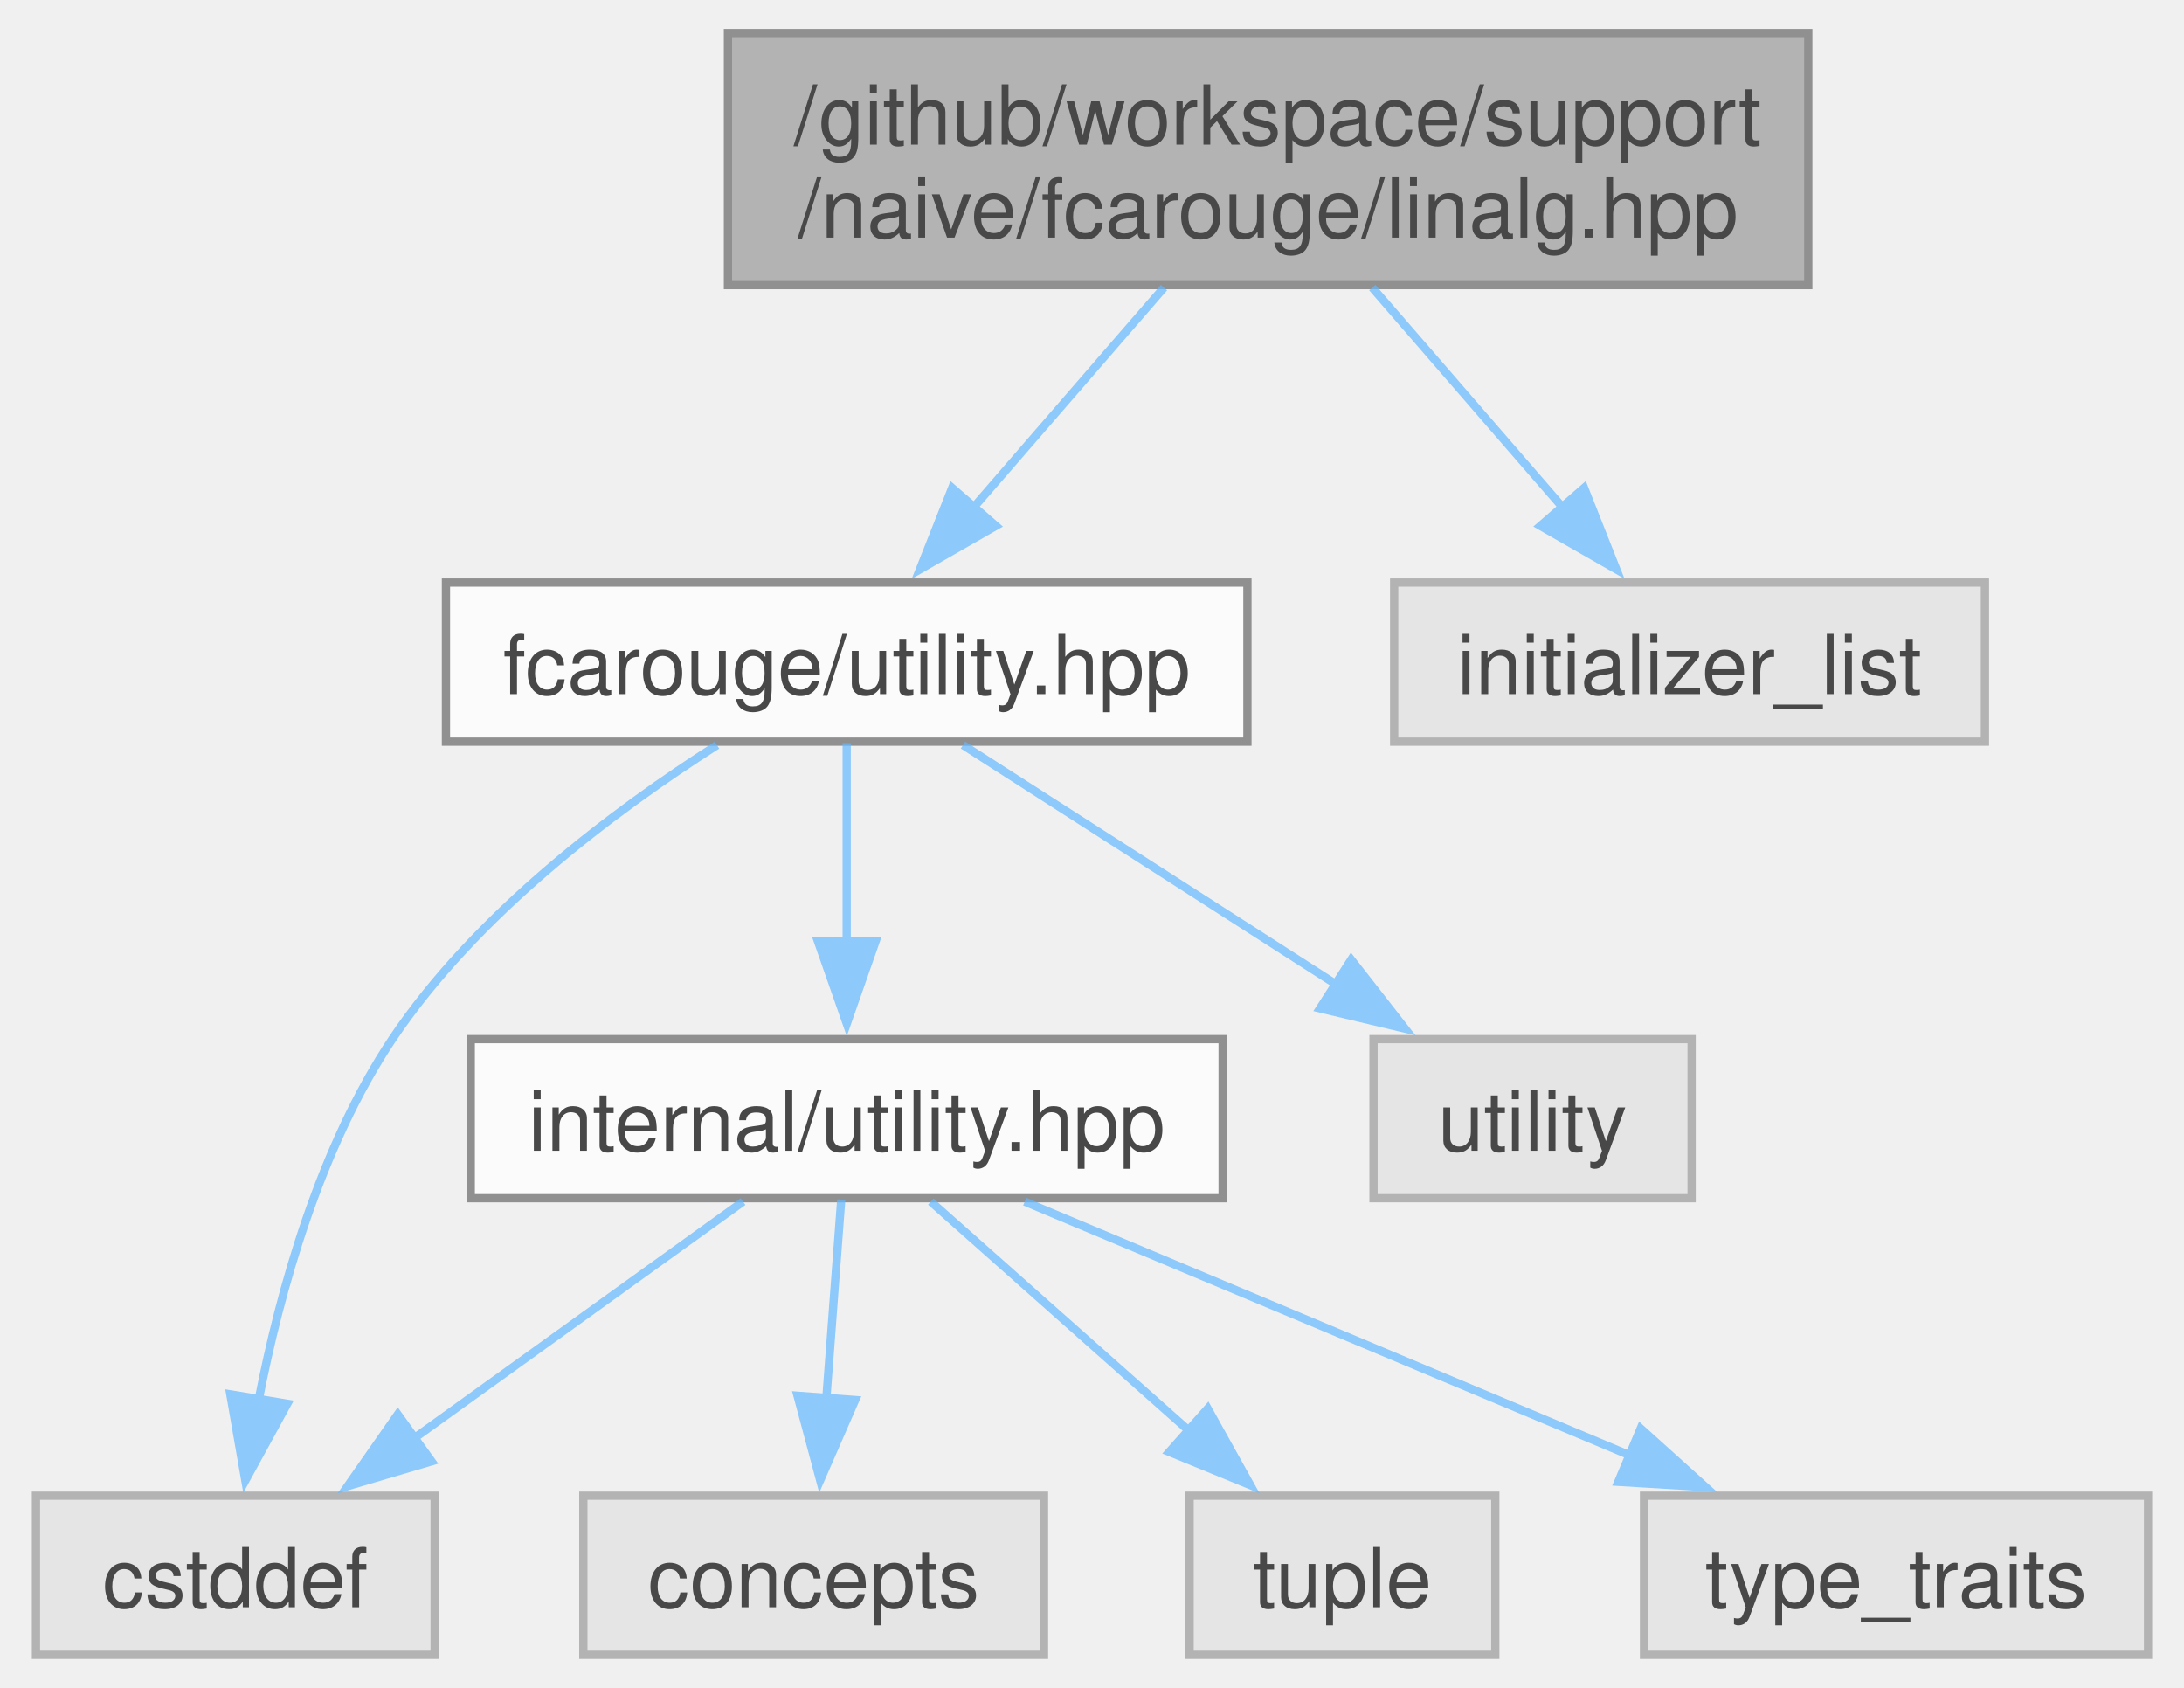
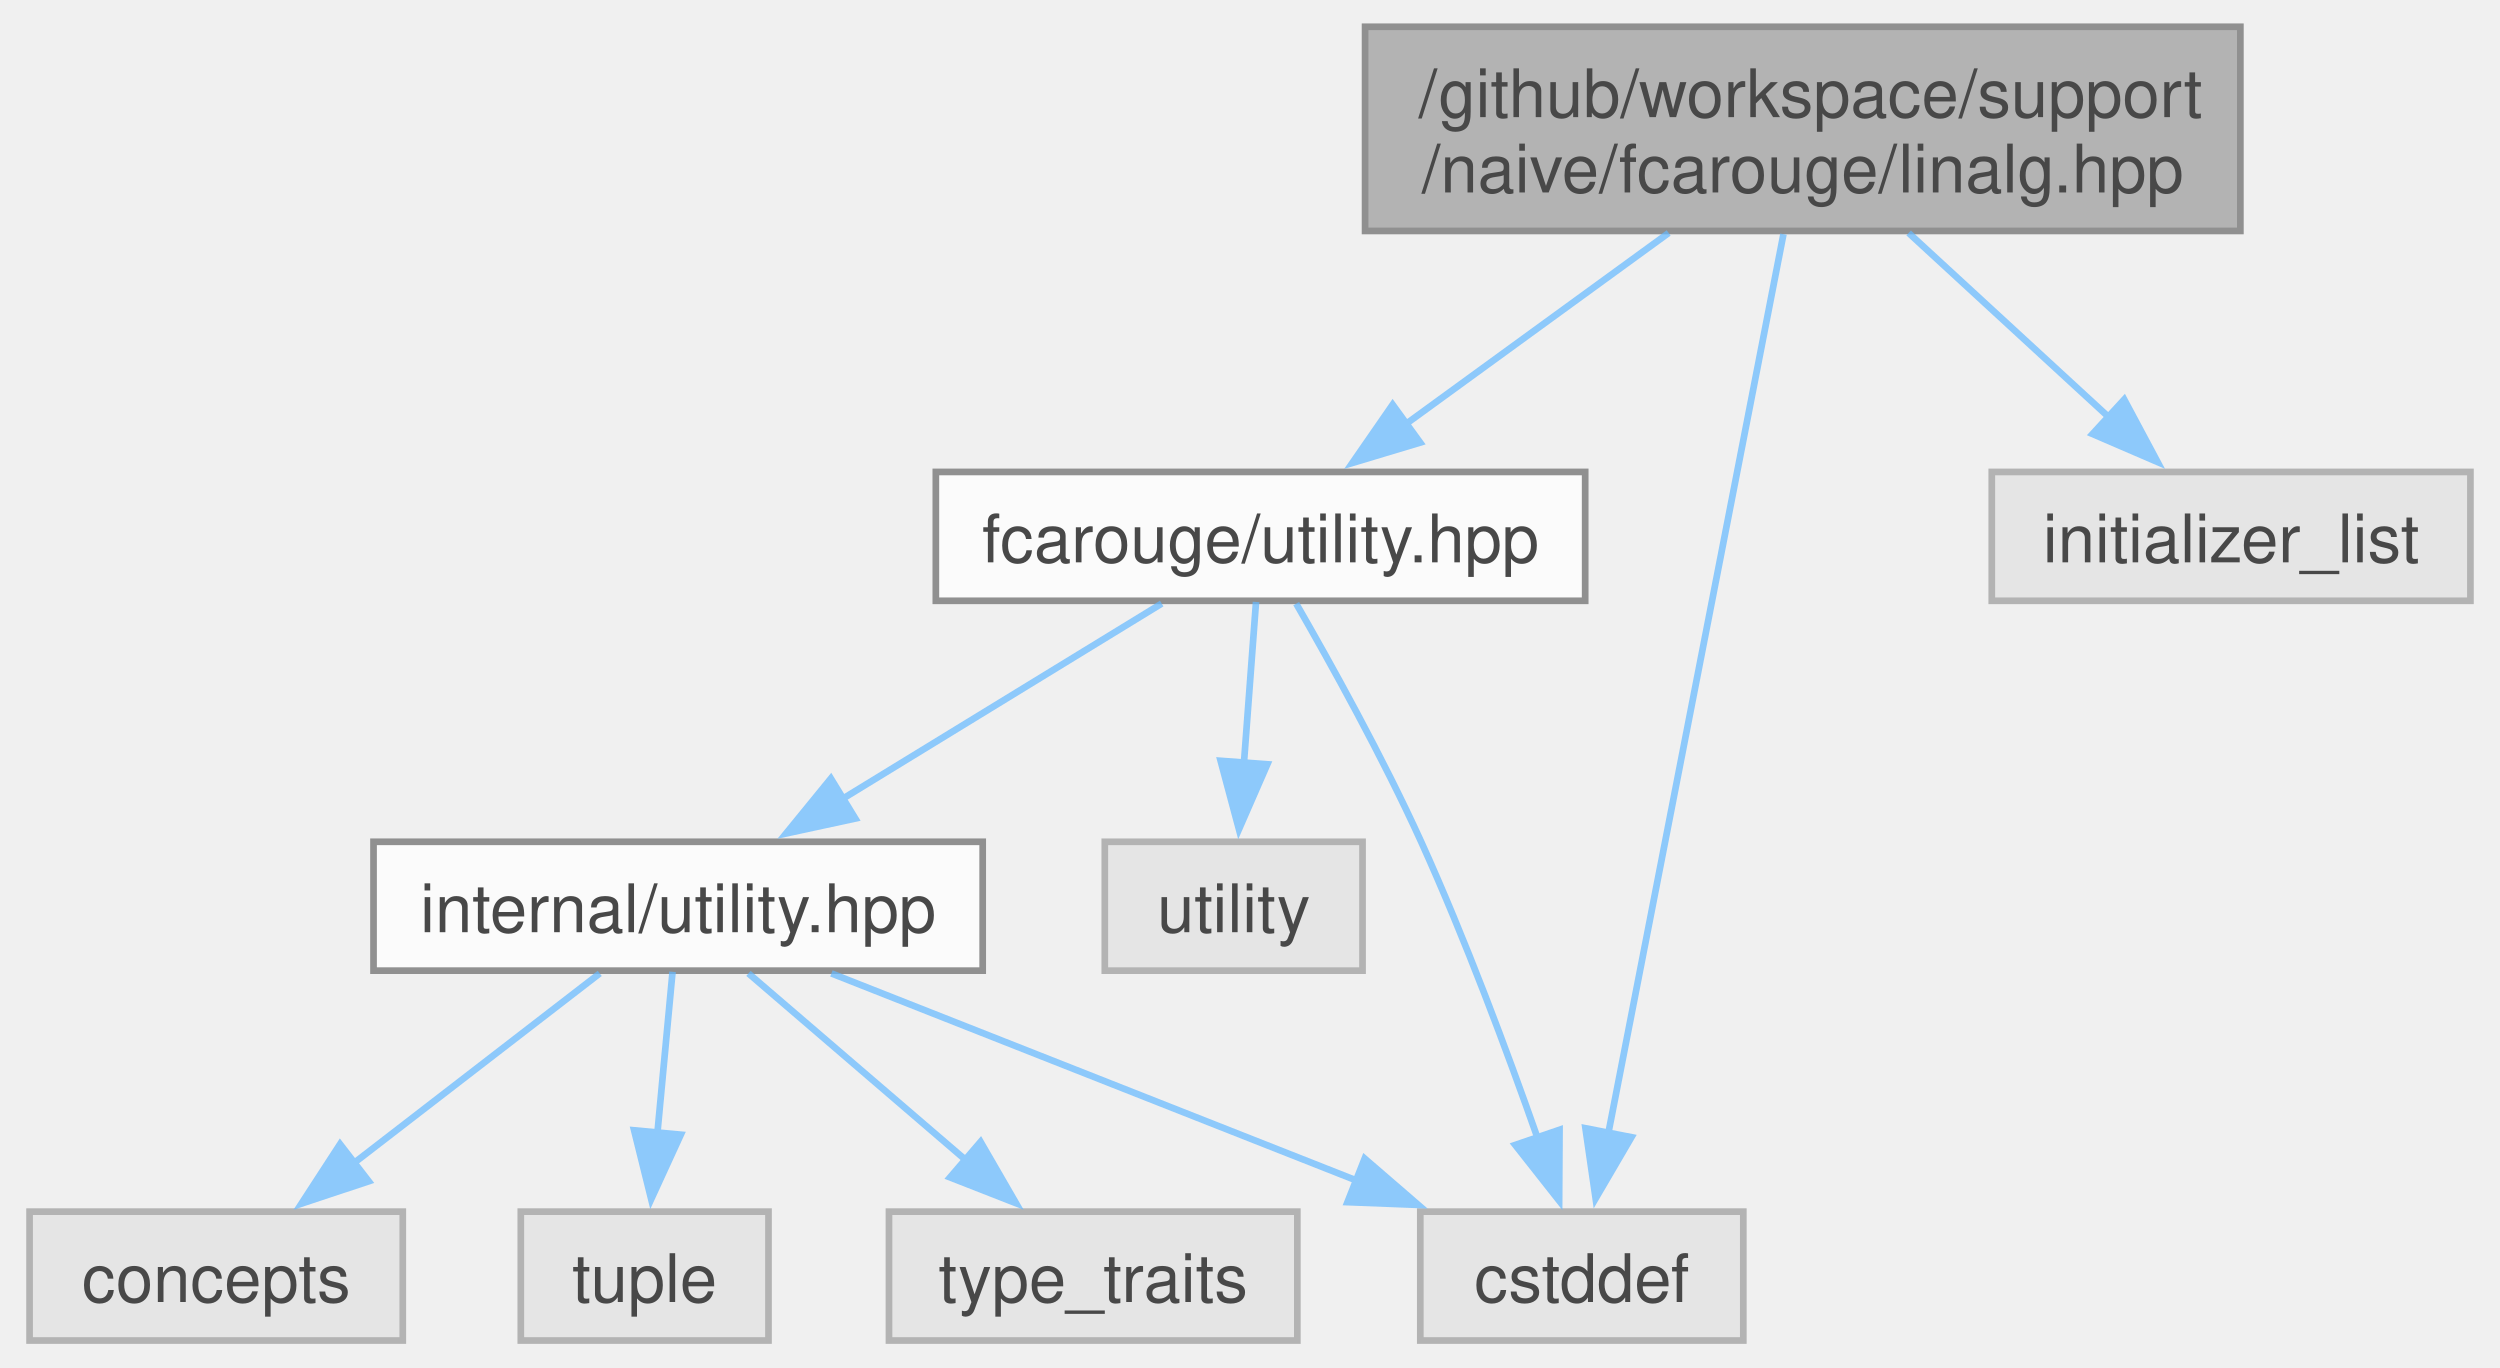
- <svg xmlns="http://www.w3.org/2000/svg" xmlns:xlink="http://www.w3.org/1999/xlink" width="264pt" height="204pt" viewBox="0.00 0.00 263.62 204.25">
+ <svg xmlns="http://www.w3.org/2000/svg" xmlns:xlink="http://www.w3.org/1999/xlink" width="373pt" height="204pt" viewBox="0.00 0.00 372.62 204.25">
  <svg id="main" version="1.1" xml:space="preserve">
    <style type="text/css">
.node, .edge {opacity: 0.7;}
.node.selected, .edge.selected {opacity: 1;}
.edge:hover path { stroke: red; }
.edge:hover polygon { stroke: red; fill: red; }
</style>
    <svg id="graph" class="graph">
      <g id="graph0" class="graph" transform="scale(1 1) rotate(0) translate(4 200.25)">
        <g id="Node000001" class="node">
          <g id="a_Node000001">
            <a xlink:title="Linear algebra array-based naive implementation.">
-               <polygon fill="#999999" stroke="#666666" points="214.5,-196.25 83.75,-196.25 83.75,-165.75 214.5,-165.75 214.5,-196.25" />
-               <text text-anchor="start" x="91.75" y="-182.75" font-family="Helvetica,sans-Serif" font-size="10.00">/github/workspace/support</text>
-               <text text-anchor="middle" x="149.12" y="-171.5" font-family="Helvetica,sans-Serif" font-size="10.00">/naive/fcarouge/linalg.hpp</text>
+               <polygon fill="#999999" stroke="#666666" points="330.25,-196.25 199.5,-196.25 199.5,-165.75 330.25,-165.75 330.25,-196.25" />
+               <text text-anchor="start" x="207.5" y="-182.75" font-family="Helvetica,sans-Serif" font-size="10.00">/github/workspace/support</text>
+               <text text-anchor="middle" x="264.88" y="-171.5" font-family="Helvetica,sans-Serif" font-size="10.00">/naive/fcarouge/linalg.hpp</text>
            </a>
          </g>
        </g>
        <g id="Node000002" class="node">
          <g id="a_Node000002">
            <a xlink:href="utility_8hpp.xhtml" target="_top" xlink:title="The collection of utilities supporting the library.">
-               <polygon fill="white" stroke="#666666" points="146.62,-129.75 49.62,-129.75 49.62,-110.5 146.62,-110.5 146.62,-129.75" />
-               <text text-anchor="middle" x="98.12" y="-116.25" font-family="Helvetica,sans-Serif" font-size="10.00">fcarouge/utility.hpp</text>
+               <polygon fill="white" stroke="#666666" points="232.38,-129.75 135.38,-129.75 135.38,-110.5 232.38,-110.5 232.38,-129.75" />
+               <text text-anchor="middle" x="183.88" y="-116.25" font-family="Helvetica,sans-Serif" font-size="10.00">fcarouge/utility.hpp</text>
            </a>
          </g>
        </g>
        <g id="edge1_Node000001_Node000002" class="edge">
          <g id="a_edge1_Node000001_Node000002">
            <a xlink:title=" ">
-               <path fill="none" stroke="#63b8ff" d="M136.52,-165.45C129.5,-157.34 120.71,-147.2 113.32,-138.66" />
-               <polygon fill="#63b8ff" stroke="#63b8ff" points="116.17,-136.61 106.98,-131.35 110.88,-141.2 116.17,-136.61" />
+               <path fill="none" stroke="#63b8ff" d="M244.85,-165.45C232.88,-156.74 217.66,-145.68 205.42,-136.78" />
+               <polygon fill="#63b8ff" stroke="#63b8ff" points="207.73,-134.14 197.59,-131.09 203.62,-139.8 207.73,-134.14" />
+             </a>
+           </g>
+         </g>
+         <g id="Node000005" class="node">
+           <g id="a_Node000005">
+             <a xlink:title=" ">
+               <polygon fill="#e0e0e0" stroke="#999999" points="256,-19.25 207.75,-19.25 207.75,0 256,0 256,-19.25" />
+               <text text-anchor="middle" x="231.88" y="-5.75" font-family="Helvetica,sans-Serif" font-size="10.00">cstddef</text>
+             </a>
+           </g>
+         </g>
+         <g id="edge9_Node000001_Node000005" class="edge">
+           <g id="a_edge9_Node000001_Node000005">
+             <a xlink:title=" ">
+               <path fill="none" stroke="#63b8ff" d="M262,-165.27C256.08,-134.87 242.51,-65.19 235.79,-30.71" />
+               <polygon fill="#63b8ff" stroke="#63b8ff" points="239.29,-30.37 233.94,-21.22 232.42,-31.71 239.29,-30.37" />
            </a>
          </g>
        </g>
        <g id="Node000009" class="node">
          <g id="a_Node000009">
            <a xlink:title=" ">
-               <polygon fill="#e0e0e0" stroke="#999999" points="235.88,-129.75 164.38,-129.75 164.38,-110.5 235.88,-110.5 235.88,-129.75" />
-               <text text-anchor="middle" x="200.12" y="-116.25" font-family="Helvetica,sans-Serif" font-size="10.00">initializer_list</text>
+               <polygon fill="#e0e0e0" stroke="#999999" points="364.62,-129.75 293.12,-129.75 293.12,-110.5 364.62,-110.5 364.62,-129.75" />
+               <text text-anchor="middle" x="328.88" y="-116.25" font-family="Helvetica,sans-Serif" font-size="10.00">initializer_list</text>
            </a>
          </g>
        </g>
-         <g id="edge9_Node000001_Node000009" class="edge">
-           <g id="a_edge9_Node000001_Node000009">
+         <g id="edge10_Node000001_Node000009" class="edge">
+           <g id="a_edge10_Node000001_Node000009">
            <a xlink:title=" ">
-               <path fill="none" stroke="#63b8ff" d="M161.73,-165.45C168.75,-157.34 177.54,-147.2 184.93,-138.66" />
-               <polygon fill="#63b8ff" stroke="#63b8ff" points="187.37,-141.2 191.27,-131.35 182.08,-136.61 187.37,-141.2" />
+               <path fill="none" stroke="#63b8ff" d="M280.7,-165.45C289.78,-157.09 301.24,-146.55 310.69,-137.85" />
+               <polygon fill="#63b8ff" stroke="#63b8ff" points="312.9,-140.57 317.89,-131.23 308.17,-135.42 312.9,-140.57" />
            </a>
          </g>
        </g>
        <g id="Node000003" class="node">
          <g id="a_Node000003">
            <a xlink:href="internal_2utility_8hpp.xhtml" target="_top" xlink:title=" ">
-               <polygon fill="white" stroke="#666666" points="143.62,-74.5 52.62,-74.5 52.62,-55.25 143.62,-55.25 143.62,-74.5" />
-               <text text-anchor="middle" x="98.12" y="-61" font-family="Helvetica,sans-Serif" font-size="10.00">internal/utility.hpp</text>
+               <polygon fill="white" stroke="#666666" points="142.38,-74.5 51.38,-74.5 51.38,-55.25 142.38,-55.25 142.38,-74.5" />
+               <text text-anchor="middle" x="96.88" y="-61" font-family="Helvetica,sans-Serif" font-size="10.00">internal/utility.hpp</text>
            </a>
          </g>
        </g>
        <g id="edge2_Node000002_Node000003" class="edge">
          <g id="a_edge2_Node000002_Node000003">
            <a xlink:title=" ">
-               <path fill="none" stroke="#63b8ff" d="M98.12,-110.33C98.12,-103.82 98.12,-94.67 98.12,-86.37" />
-               <polygon fill="#63b8ff" stroke="#63b8ff" points="101.63,-86.37 98.13,-76.37 94.63,-86.37 101.63,-86.37" />
-             </a>
-           </g>
-         </g>
-         <g id="Node000005" class="node">
-           <g id="a_Node000005">
-             <a xlink:title=" ">
-               <polygon fill="#e0e0e0" stroke="#999999" points="48.25,-19.25 0,-19.25 0,0 48.25,0 48.25,-19.25" />
-               <text text-anchor="middle" x="24.12" y="-5.75" font-family="Helvetica,sans-Serif" font-size="10.00">cstddef</text>
+               <path fill="none" stroke="#63b8ff" d="M169.12,-110.09C155.99,-102.06 136.55,-90.16 121.14,-80.73" />
+               <polygon fill="#63b8ff" stroke="#63b8ff" points="123.35,-77.98 113,-75.74 119.7,-83.95 123.35,-77.98" />
            </a>
          </g>
        </g>
        <g id="edge7_Node000002_Node000005" class="edge">
          <g id="a_edge7_Node000002_Node000005">
            <a xlink:title=" ">
-               <path fill="none" stroke="#63b8ff" d="M82.42,-110.08C70.04,-102.18 53.24,-89.63 43.12,-74.5 34.36,-61.38 29.54,-44.11 26.95,-30.83" />
-               <polygon fill="#63b8ff" stroke="#63b8ff" points="30.42,-30.38 25.34,-21.09 23.52,-31.52 30.42,-30.38" />
+               <path fill="none" stroke="#63b8ff" d="M189.21,-110.08C194.33,-101.19 202.13,-87.15 207.88,-74.5 214.48,-59.95 220.79,-43 225.28,-30.22" />
+               <polygon fill="#63b8ff" stroke="#63b8ff" points="228.55,-31.48 228.49,-20.89 221.93,-29.21 228.55,-31.48" />
            </a>
          </g>
        </g>
        <g id="Node000008" class="node">
          <g id="a_Node000008">
            <a xlink:title=" ">
-               <polygon fill="#e0e0e0" stroke="#999999" points="200.38,-74.5 161.88,-74.5 161.88,-55.25 200.38,-55.25 200.38,-74.5" />
-               <text text-anchor="middle" x="181.12" y="-61" font-family="Helvetica,sans-Serif" font-size="10.00">utility</text>
+               <polygon fill="#e0e0e0" stroke="#999999" points="199.12,-74.5 160.62,-74.5 160.62,-55.25 199.12,-55.25 199.12,-74.5" />
+               <text text-anchor="middle" x="179.88" y="-61" font-family="Helvetica,sans-Serif" font-size="10.00">utility</text>
            </a>
          </g>
        </g>
        <g id="edge8_Node000002_Node000008" class="edge">
          <g id="a_edge8_Node000002_Node000008">
            <a xlink:title=" ">
-               <path fill="none" stroke="#63b8ff" d="M112.2,-110.09C124.61,-102.14 142.92,-90.39 157.55,-81" />
-               <polygon fill="#63b8ff" stroke="#63b8ff" points="159.18,-84.12 165.7,-75.77 155.4,-78.22 159.18,-84.12" />
+               <path fill="none" stroke="#63b8ff" d="M183.21,-110.33C182.72,-103.74 182.02,-94.46 181.39,-86.07" />
+               <polygon fill="#63b8ff" stroke="#63b8ff" points="184.9,-86.08 180.66,-76.37 177.92,-86.6 184.9,-86.08" />
            </a>
          </g>
        </g>
        <g id="Node000004" class="node">
          <g id="a_Node000004">
            <a xlink:title=" ">
-               <polygon fill="#e0e0e0" stroke="#999999" points="122,-19.25 66.25,-19.25 66.25,0 122,0 122,-19.25" />
-               <text text-anchor="middle" x="94.12" y="-5.75" font-family="Helvetica,sans-Serif" font-size="10.00">concepts</text>
+               <polygon fill="#e0e0e0" stroke="#999999" points="55.75,-19.25 0,-19.25 0,0 55.75,0 55.75,-19.25" />
+               <text text-anchor="middle" x="27.88" y="-5.75" font-family="Helvetica,sans-Serif" font-size="10.00">concepts</text>
            </a>
          </g>
        </g>
        <g id="edge3_Node000003_Node000004" class="edge">
          <g id="a_edge3_Node000003_Node000004">
            <a xlink:title=" ">
-               <path fill="none" stroke="#63b8ff" d="M97.46,-55.08C96.97,-48.49 96.27,-39.21 95.64,-30.82" />
-               <polygon fill="#63b8ff" stroke="#63b8ff" points="99.15,-30.83 94.91,-21.12 92.17,-31.35 99.15,-30.83" />
+               <path fill="none" stroke="#63b8ff" d="M85.17,-54.84C75.1,-47.07 60.33,-35.67 48.31,-26.4" />
+               <polygon fill="#63b8ff" stroke="#63b8ff" points="50.66,-23.79 40.61,-20.45 46.38,-29.33 50.66,-23.79" />
            </a>
          </g>
        </g>
        <g id="edge4_Node000003_Node000005" class="edge">
          <g id="a_edge4_Node000003_Node000005">
            <a xlink:title=" ">
-               <path fill="none" stroke="#63b8ff" d="M85.57,-54.84C74.66,-46.99 58.62,-35.45 45.66,-26.12" />
-               <polygon fill="#63b8ff" stroke="#63b8ff" points="47.88,-23.41 37.72,-20.41 43.79,-29.09 47.88,-23.41" />
+               <path fill="none" stroke="#63b8ff" d="M119.78,-54.84C141.3,-46.35 173.79,-33.54 198.25,-23.89" />
+               <polygon fill="#63b8ff" stroke="#63b8ff" points="199.44,-27.18 207.45,-20.26 196.87,-20.67 199.44,-27.18" />
            </a>
          </g>
        </g>
        <g id="Node000006" class="node">
          <g id="a_Node000006">
            <a xlink:title=" ">
-               <polygon fill="#e0e0e0" stroke="#999999" points="176.62,-19.25 139.62,-19.25 139.62,0 176.62,0 176.62,-19.25" />
-               <text text-anchor="middle" x="158.12" y="-5.75" font-family="Helvetica,sans-Serif" font-size="10.00">tuple</text>
+               <polygon fill="#e0e0e0" stroke="#999999" points="110.38,-19.25 73.38,-19.25 73.38,0 110.38,0 110.38,-19.25" />
+               <text text-anchor="middle" x="91.88" y="-5.75" font-family="Helvetica,sans-Serif" font-size="10.00">tuple</text>
            </a>
          </g>
        </g>
        <g id="edge5_Node000003_Node000006" class="edge">
          <g id="a_edge5_Node000003_Node000006">
            <a xlink:title=" ">
-               <path fill="none" stroke="#63b8ff" d="M108.3,-54.84C116.89,-47.22 129.39,-36.12 139.73,-26.95" />
-               <polygon fill="#63b8ff" stroke="#63b8ff" points="141.81,-29.79 146.97,-20.53 137.16,-24.55 141.81,-29.79" />
+               <path fill="none" stroke="#63b8ff" d="M96.05,-55.08C95.43,-48.49 94.56,-39.21 93.77,-30.82" />
+               <polygon fill="#63b8ff" stroke="#63b8ff" points="97.28,-30.75 92.86,-21.12 90.31,-31.4 97.28,-30.75" />
            </a>
          </g>
        </g>
        <g id="Node000007" class="node">
          <g id="a_Node000007">
            <a xlink:title=" ">
-               <polygon fill="#e0e0e0" stroke="#999999" points="255.62,-19.25 194.62,-19.25 194.62,0 255.62,0 255.62,-19.25" />
-               <text text-anchor="middle" x="225.12" y="-5.75" font-family="Helvetica,sans-Serif" font-size="10.00">type_traits</text>
+               <polygon fill="#e0e0e0" stroke="#999999" points="189.38,-19.25 128.38,-19.25 128.38,0 189.38,0 189.38,-19.25" />
+               <text text-anchor="middle" x="158.88" y="-5.75" font-family="Helvetica,sans-Serif" font-size="10.00">type_traits</text>
            </a>
          </g>
        </g>
        <g id="edge6_Node000003_Node000007" class="edge">
          <g id="a_edge6_Node000003_Node000007">
            <a xlink:title=" ">
-               <path fill="none" stroke="#63b8ff" d="M119.67,-54.84C139.74,-46.43 169.93,-33.77 192.87,-24.15" />
-               <polygon fill="#63b8ff" stroke="#63b8ff" points="194.21,-27.38 202.08,-20.29 191.5,-20.93 194.21,-27.38" />
+               <path fill="none" stroke="#63b8ff" d="M107.39,-54.84C116.26,-47.22 129.19,-36.12 139.86,-26.95" />
+               <polygon fill="#63b8ff" stroke="#63b8ff" points="142.06,-29.68 147.36,-20.51 137.5,-24.37 142.06,-29.68" />
            </a>
          </g>
        </g>
      </g>
    </svg>
  </svg>
  <style type="text/css">

[data-mouse-over-selected='false'] { opacity: 0.7; }
[data-mouse-over-selected='true']  { opacity: 1.0; }

</style>
</svg>
